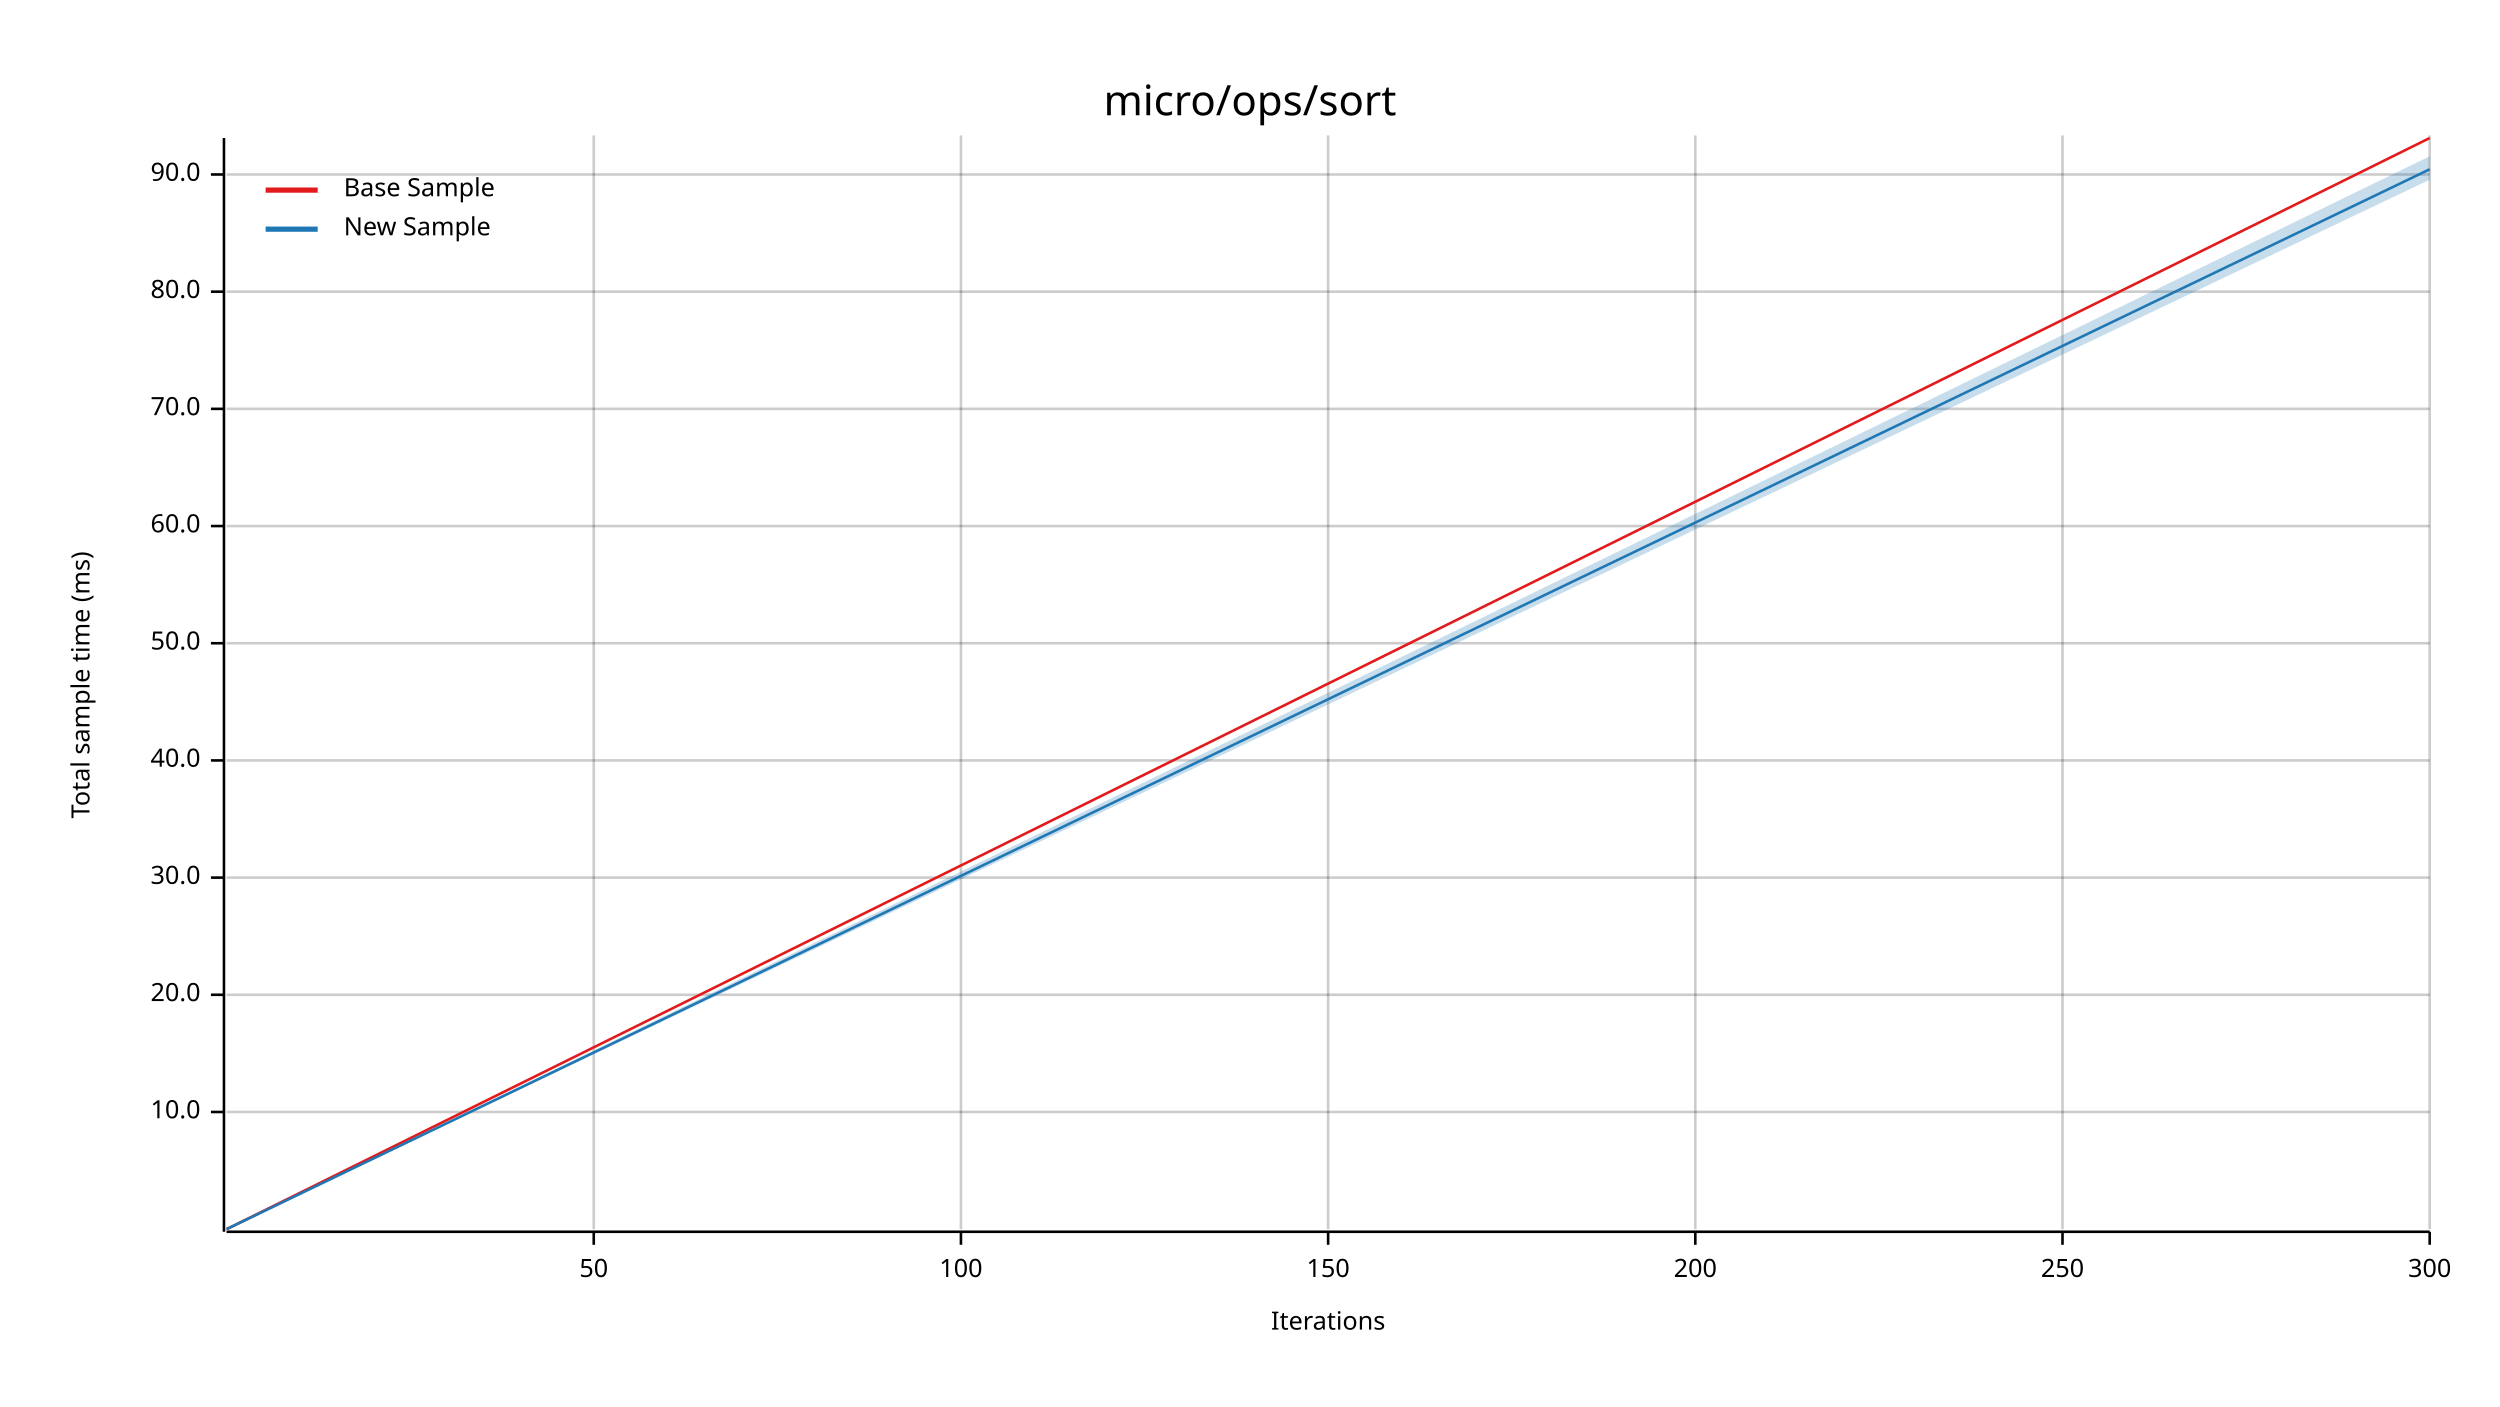
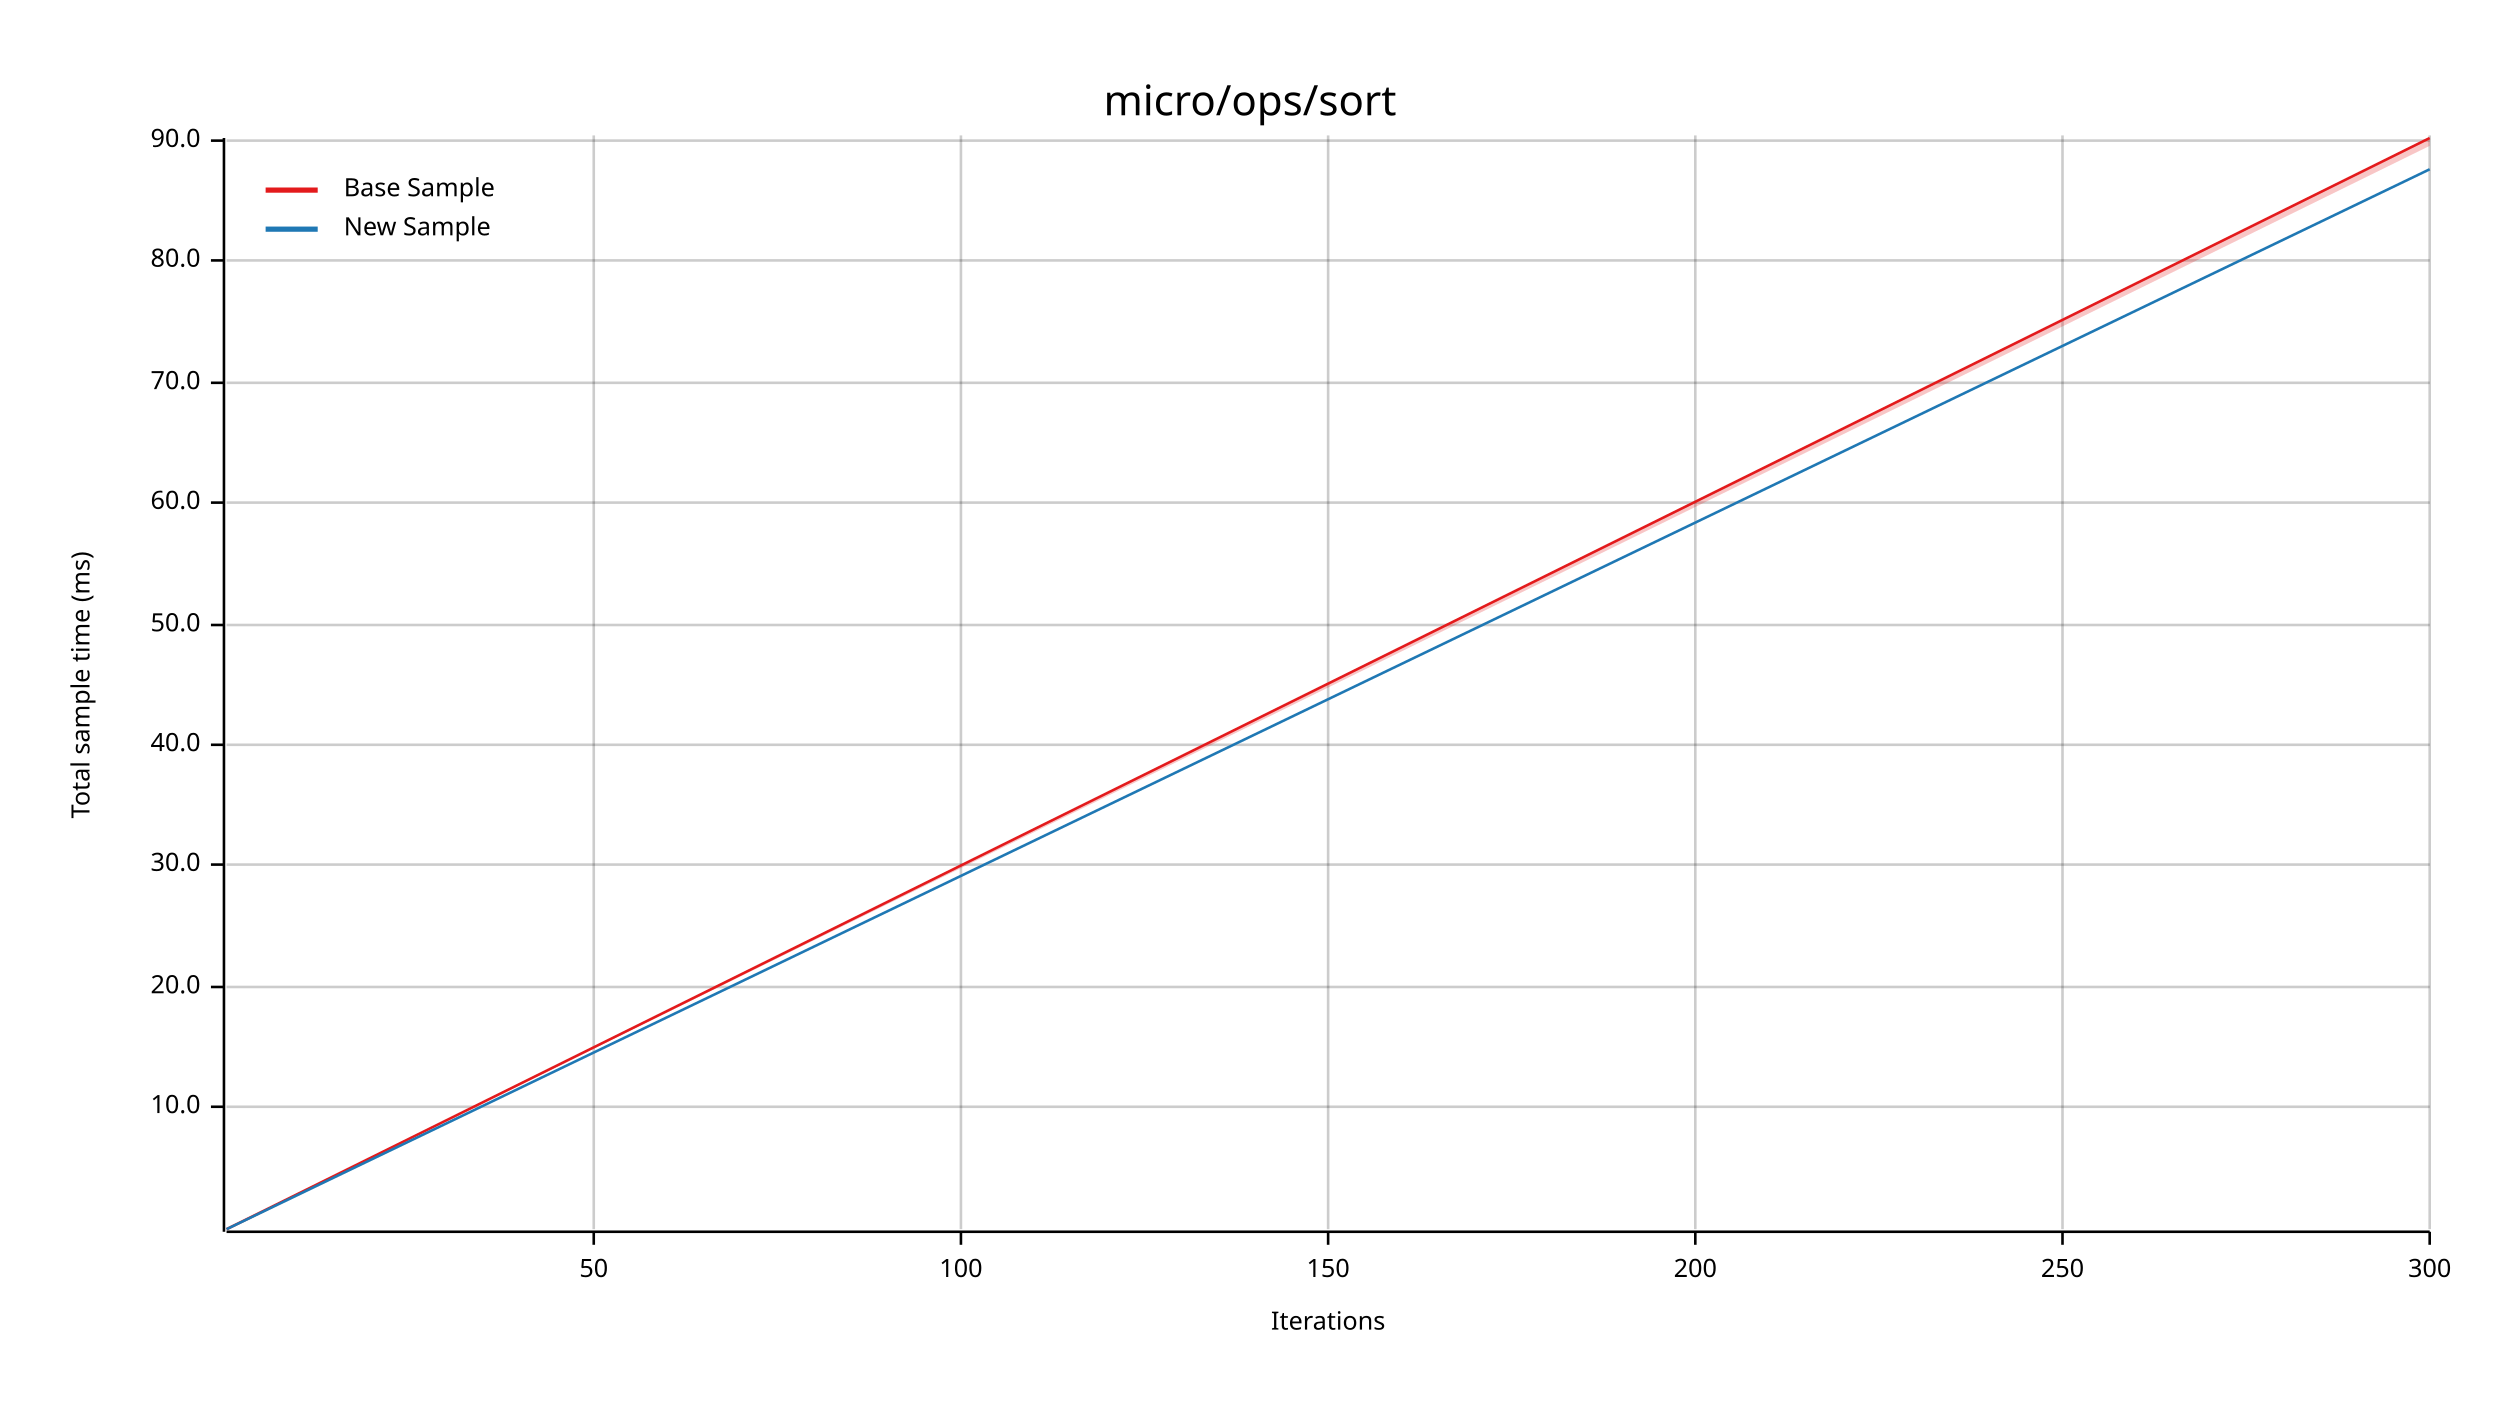
<svg xmlns="http://www.w3.org/2000/svg" width="960" height="540" viewBox="0 0 960 540">
  <text x="480" y="32" dy="0.76em" text-anchor="middle" font-family="sans-serif" font-size="16.129" opacity="1" fill="#000000">
micro/ops/sort
</text>
  <text x="27" y="263" dy="0.76em" text-anchor="middle" font-family="sans-serif" font-size="9.677" opacity="1" fill="#000000" transform="rotate(270, 27, 263)">
Total sample time (ms)
</text>
  <text x="510" y="513" dy="-0.5ex" text-anchor="middle" font-family="sans-serif" font-size="9.677" opacity="1" fill="#000000">
Iterations
</text>
  <line opacity="0.2" stroke="#000000" stroke-width="1" x1="228" y1="472" x2="228" y2="52" />
  <line opacity="0.2" stroke="#000000" stroke-width="1" x1="369" y1="472" x2="369" y2="52" />
  <line opacity="0.2" stroke="#000000" stroke-width="1" x1="510" y1="472" x2="510" y2="52" />
  <line opacity="0.2" stroke="#000000" stroke-width="1" x1="651" y1="472" x2="651" y2="52" />
  <line opacity="0.2" stroke="#000000" stroke-width="1" x1="792" y1="472" x2="792" y2="52" />
  <line opacity="0.2" stroke="#000000" stroke-width="1" x1="933" y1="472" x2="933" y2="52" />
-   <line opacity="0.2" stroke="#000000" stroke-width="1" x1="87" y1="427" x2="933" y2="427" />
-   <line opacity="0.2" stroke="#000000" stroke-width="1" x1="87" y1="382" x2="933" y2="382" />
-   <line opacity="0.2" stroke="#000000" stroke-width="1" x1="87" y1="337" x2="933" y2="337" />
-   <line opacity="0.2" stroke="#000000" stroke-width="1" x1="87" y1="292" x2="933" y2="292" />
-   <line opacity="0.2" stroke="#000000" stroke-width="1" x1="87" y1="247" x2="933" y2="247" />
-   <line opacity="0.2" stroke="#000000" stroke-width="1" x1="87" y1="202" x2="933" y2="202" />
-   <line opacity="0.2" stroke="#000000" stroke-width="1" x1="87" y1="157" x2="933" y2="157" />
-   <line opacity="0.2" stroke="#000000" stroke-width="1" x1="87" y1="112" x2="933" y2="112" />
-   <line opacity="0.2" stroke="#000000" stroke-width="1" x1="87" y1="67" x2="933" y2="67" />
+   <line opacity="0.2" stroke="#000000" stroke-width="1" x1="87" y1="425" x2="933" y2="425" />
+   <line opacity="0.2" stroke="#000000" stroke-width="1" x1="87" y1="379" x2="933" y2="379" />
+   <line opacity="0.2" stroke="#000000" stroke-width="1" x1="87" y1="332" x2="933" y2="332" />
+   <line opacity="0.2" stroke="#000000" stroke-width="1" x1="87" y1="286" x2="933" y2="286" />
+   <line opacity="0.2" stroke="#000000" stroke-width="1" x1="87" y1="240" x2="933" y2="240" />
+   <line opacity="0.2" stroke="#000000" stroke-width="1" x1="87" y1="193" x2="933" y2="193" />
+   <line opacity="0.2" stroke="#000000" stroke-width="1" x1="87" y1="147" x2="933" y2="147" />
+   <line opacity="0.2" stroke="#000000" stroke-width="1" x1="87" y1="100" x2="933" y2="100" />
+   <line opacity="0.2" stroke="#000000" stroke-width="1" x1="87" y1="54" x2="933" y2="54" />
  <polyline fill="none" opacity="1" stroke="#000000" stroke-width="1" points="86,53 86,473 " />
-   <text x="77" y="427" dy="0.5ex" text-anchor="end" font-family="sans-serif" font-size="9.677" opacity="1" fill="#000000">
+   <text x="77" y="425" dy="0.5ex" text-anchor="end" font-family="sans-serif" font-size="9.677" opacity="1" fill="#000000">
10.0
</text>
-   <polyline fill="none" opacity="1" stroke="#000000" stroke-width="1" points="81,427 86,427 " />
-   <text x="77" y="382" dy="0.5ex" text-anchor="end" font-family="sans-serif" font-size="9.677" opacity="1" fill="#000000">
+   <polyline fill="none" opacity="1" stroke="#000000" stroke-width="1" points="81,425 86,425 " />
+   <text x="77" y="379" dy="0.5ex" text-anchor="end" font-family="sans-serif" font-size="9.677" opacity="1" fill="#000000">
20.0
</text>
-   <polyline fill="none" opacity="1" stroke="#000000" stroke-width="1" points="81,382 86,382 " />
-   <text x="77" y="337" dy="0.5ex" text-anchor="end" font-family="sans-serif" font-size="9.677" opacity="1" fill="#000000">
+   <polyline fill="none" opacity="1" stroke="#000000" stroke-width="1" points="81,379 86,379 " />
+   <text x="77" y="332" dy="0.5ex" text-anchor="end" font-family="sans-serif" font-size="9.677" opacity="1" fill="#000000">
30.0
</text>
-   <polyline fill="none" opacity="1" stroke="#000000" stroke-width="1" points="81,337 86,337 " />
-   <text x="77" y="292" dy="0.5ex" text-anchor="end" font-family="sans-serif" font-size="9.677" opacity="1" fill="#000000">
+   <polyline fill="none" opacity="1" stroke="#000000" stroke-width="1" points="81,332 86,332 " />
+   <text x="77" y="286" dy="0.5ex" text-anchor="end" font-family="sans-serif" font-size="9.677" opacity="1" fill="#000000">
40.0
</text>
-   <polyline fill="none" opacity="1" stroke="#000000" stroke-width="1" points="81,292 86,292 " />
-   <text x="77" y="247" dy="0.5ex" text-anchor="end" font-family="sans-serif" font-size="9.677" opacity="1" fill="#000000">
+   <polyline fill="none" opacity="1" stroke="#000000" stroke-width="1" points="81,286 86,286 " />
+   <text x="77" y="240" dy="0.5ex" text-anchor="end" font-family="sans-serif" font-size="9.677" opacity="1" fill="#000000">
50.0
</text>
-   <polyline fill="none" opacity="1" stroke="#000000" stroke-width="1" points="81,247 86,247 " />
-   <text x="77" y="202" dy="0.5ex" text-anchor="end" font-family="sans-serif" font-size="9.677" opacity="1" fill="#000000">
+   <polyline fill="none" opacity="1" stroke="#000000" stroke-width="1" points="81,240 86,240 " />
+   <text x="77" y="193" dy="0.5ex" text-anchor="end" font-family="sans-serif" font-size="9.677" opacity="1" fill="#000000">
60.0
</text>
-   <polyline fill="none" opacity="1" stroke="#000000" stroke-width="1" points="81,202 86,202 " />
-   <text x="77" y="157" dy="0.5ex" text-anchor="end" font-family="sans-serif" font-size="9.677" opacity="1" fill="#000000">
+   <polyline fill="none" opacity="1" stroke="#000000" stroke-width="1" points="81,193 86,193 " />
+   <text x="77" y="147" dy="0.5ex" text-anchor="end" font-family="sans-serif" font-size="9.677" opacity="1" fill="#000000">
70.0
</text>
-   <polyline fill="none" opacity="1" stroke="#000000" stroke-width="1" points="81,157 86,157 " />
-   <text x="77" y="112" dy="0.5ex" text-anchor="end" font-family="sans-serif" font-size="9.677" opacity="1" fill="#000000">
+   <polyline fill="none" opacity="1" stroke="#000000" stroke-width="1" points="81,147 86,147 " />
+   <text x="77" y="100" dy="0.5ex" text-anchor="end" font-family="sans-serif" font-size="9.677" opacity="1" fill="#000000">
80.0
</text>
-   <polyline fill="none" opacity="1" stroke="#000000" stroke-width="1" points="81,112 86,112 " />
-   <text x="77" y="67" dy="0.5ex" text-anchor="end" font-family="sans-serif" font-size="9.677" opacity="1" fill="#000000">
+   <polyline fill="none" opacity="1" stroke="#000000" stroke-width="1" points="81,100 86,100 " />
+   <text x="77" y="54" dy="0.5ex" text-anchor="end" font-family="sans-serif" font-size="9.677" opacity="1" fill="#000000">
90.0
</text>
-   <polyline fill="none" opacity="1" stroke="#000000" stroke-width="1" points="81,67 86,67 " />
+   <polyline fill="none" opacity="1" stroke="#000000" stroke-width="1" points="81,54 86,54 " />
  <polyline fill="none" opacity="1" stroke="#000000" stroke-width="1" points="87,473 933,473 " />
  <text x="228" y="483" dy="0.76em" text-anchor="middle" font-family="sans-serif" font-size="9.677" opacity="1" fill="#000000">
50
</text>
  <polyline fill="none" opacity="1" stroke="#000000" stroke-width="1" points="228,473 228,478 " />
  <text x="369" y="483" dy="0.76em" text-anchor="middle" font-family="sans-serif" font-size="9.677" opacity="1" fill="#000000">
100
</text>
  <polyline fill="none" opacity="1" stroke="#000000" stroke-width="1" points="369,473 369,478 " />
  <text x="510" y="483" dy="0.76em" text-anchor="middle" font-family="sans-serif" font-size="9.677" opacity="1" fill="#000000">
150
</text>
  <polyline fill="none" opacity="1" stroke="#000000" stroke-width="1" points="510,473 510,478 " />
  <text x="651" y="483" dy="0.76em" text-anchor="middle" font-family="sans-serif" font-size="9.677" opacity="1" fill="#000000">
200
</text>
  <polyline fill="none" opacity="1" stroke="#000000" stroke-width="1" points="651,473 651,478 " />
  <text x="792" y="483" dy="0.76em" text-anchor="middle" font-family="sans-serif" font-size="9.677" opacity="1" fill="#000000">
250
</text>
  <polyline fill="none" opacity="1" stroke="#000000" stroke-width="1" points="792,473 792,478 " />
  <text x="933" y="483" dy="0.76em" text-anchor="middle" font-family="sans-serif" font-size="9.677" opacity="1" fill="#000000">
300
</text>
  <polyline fill="none" opacity="1" stroke="#000000" stroke-width="1" points="933,473 933,478 " />
  <polyline fill="none" opacity="1" stroke="#E31A1C" stroke-width="1" points="87,472 933,53 " />
-   <polygon opacity="0.25" fill="#E31A1C" points="87,472 933,53 933,53 " />
+   <polygon opacity="0.25" fill="#E31A1C" points="87,472 933,56 933,53 " />
  <polyline fill="none" opacity="1" stroke="#1F78B4" stroke-width="1" points="87,472 933,65 " />
-   <polygon opacity="0.25" fill="#1F78B4" points="87,472 933,69 933,60 " />
+   <polygon opacity="0.25" fill="#1F78B4" points="87,472 933,65 933,65 " />
  <text x="132" y="68" dy="0.76em" text-anchor="start" font-family="sans-serif" font-size="9.677" opacity="1" fill="#000000">
Base Sample
</text>
  <text x="132" y="83" dy="0.76em" text-anchor="start" font-family="sans-serif" font-size="9.677" opacity="1" fill="#000000">
New Sample
</text>
  <polyline fill="none" opacity="1" stroke="#E31A1C" stroke-width="2" points="102,73 122,73 " />
  <polyline fill="none" opacity="1" stroke="#1F78B4" stroke-width="2" points="102,88 122,88 " />
</svg>
